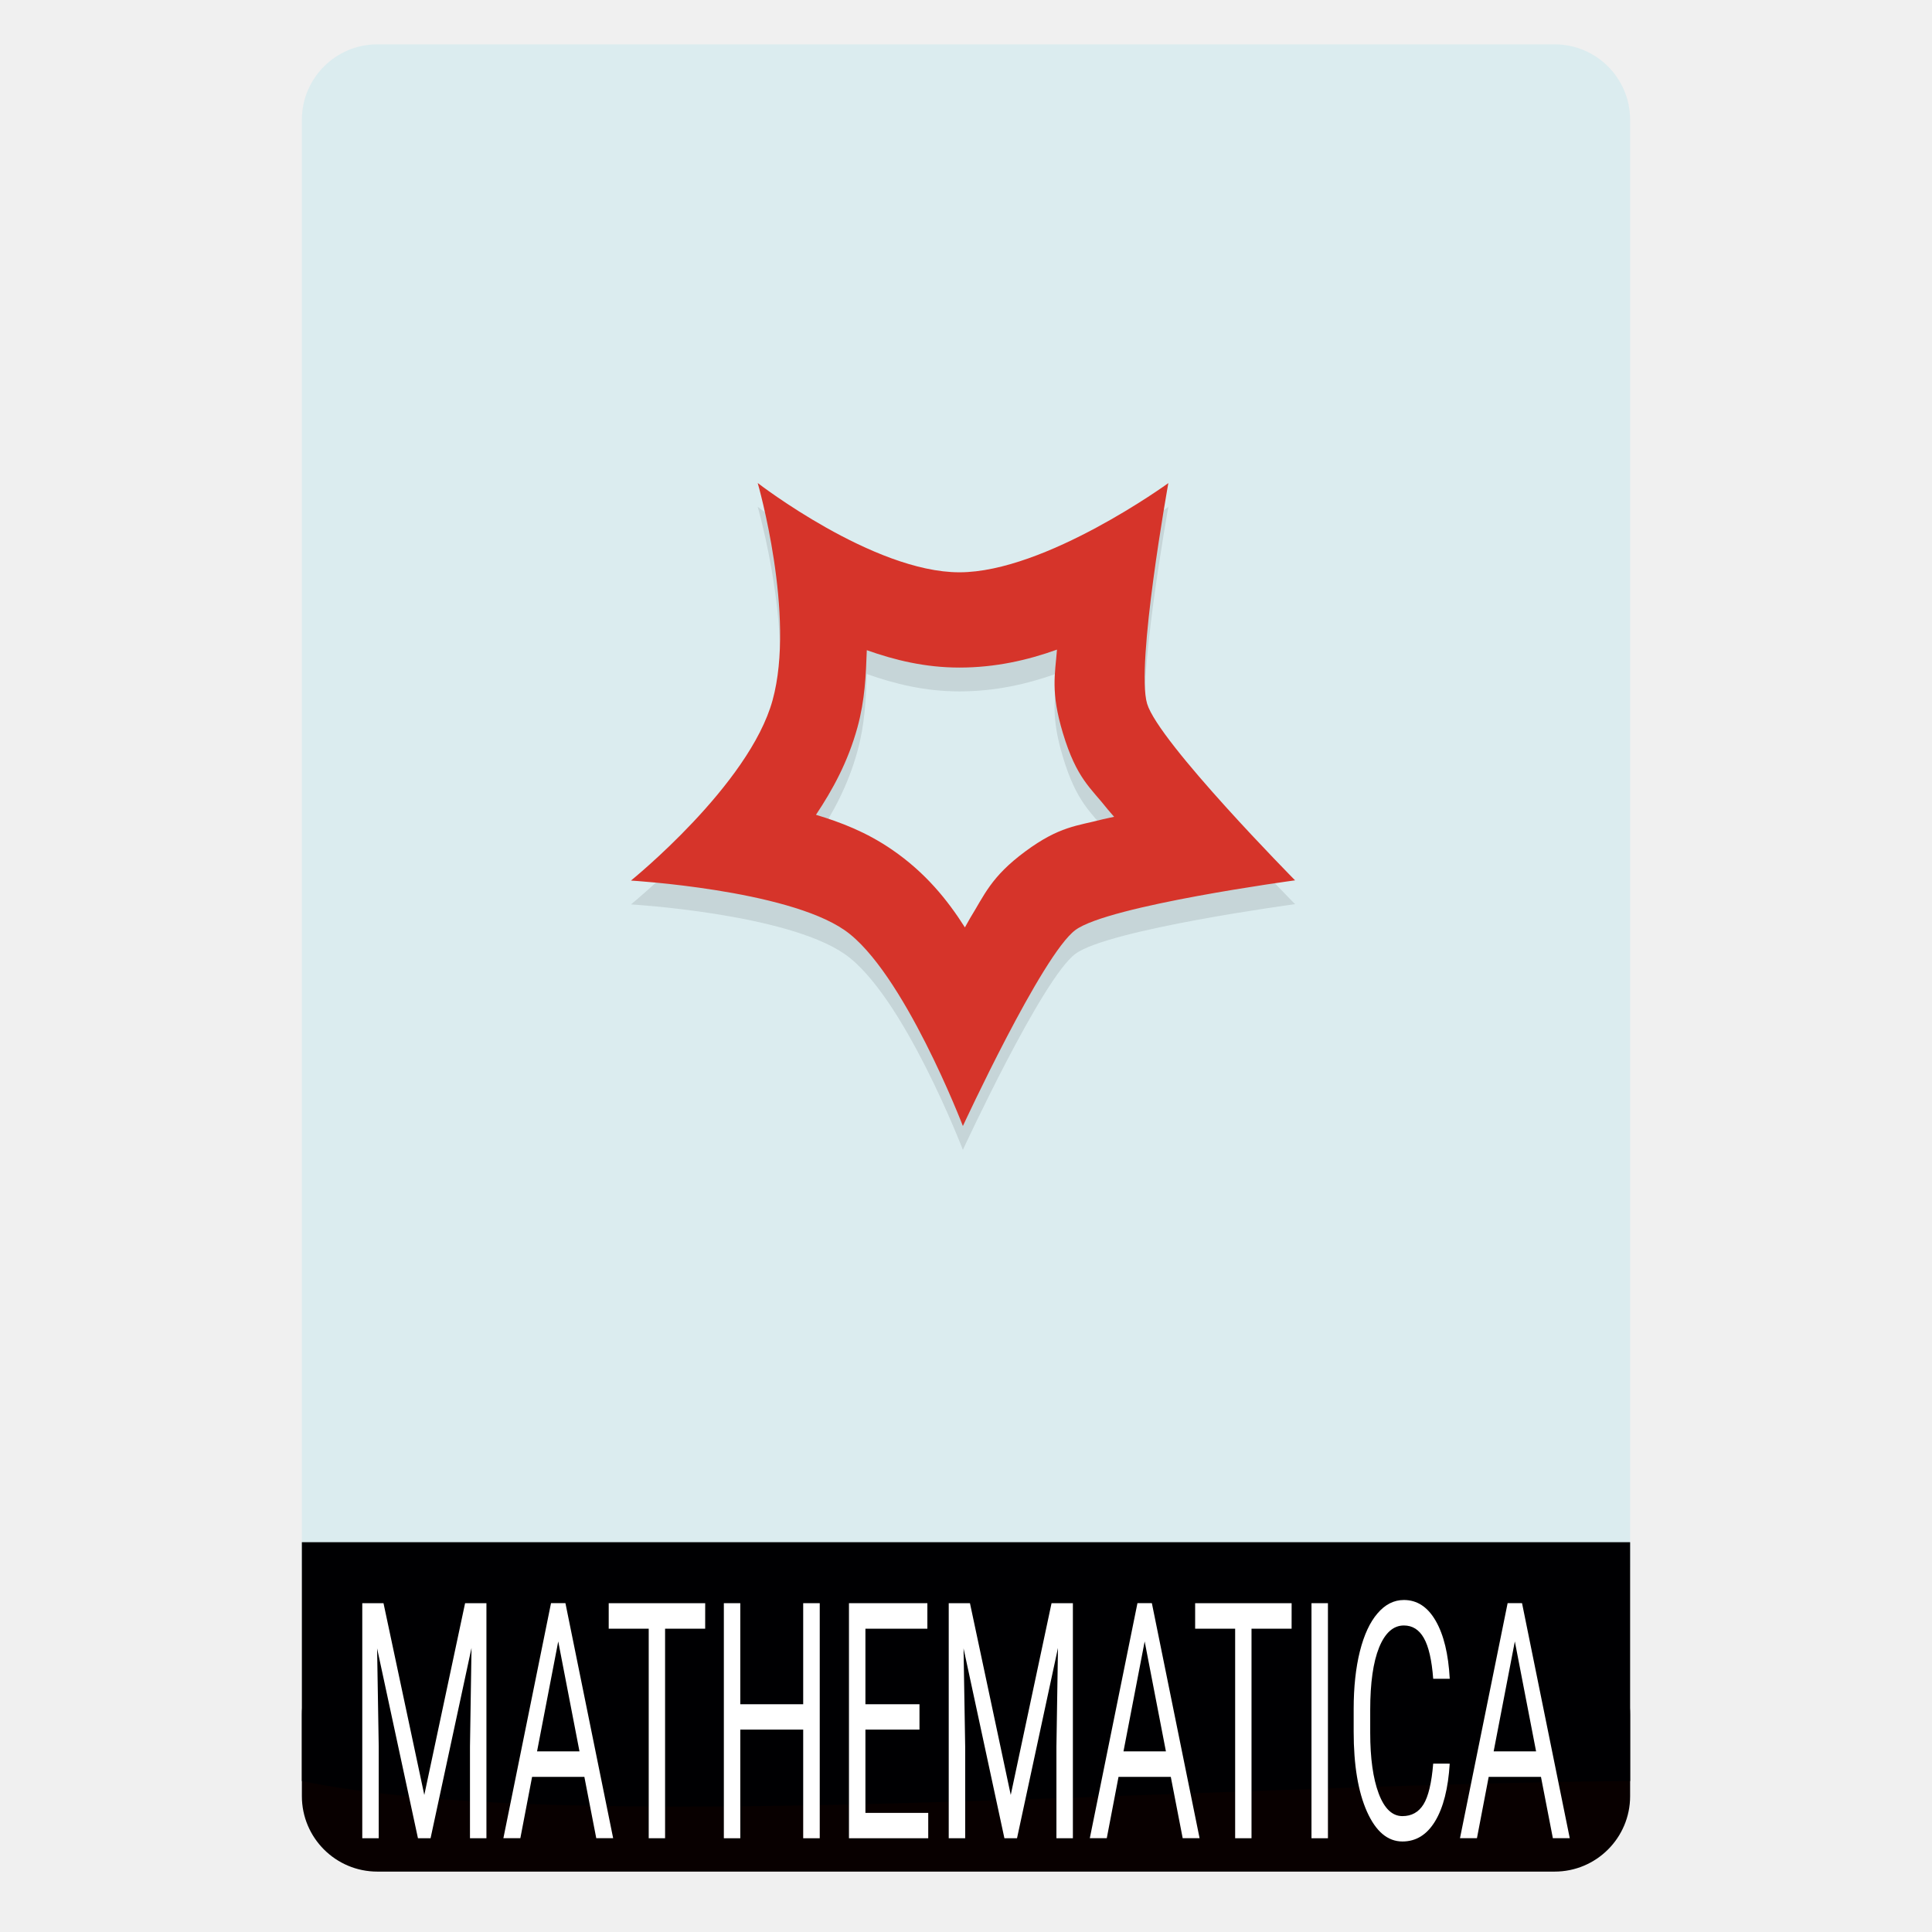
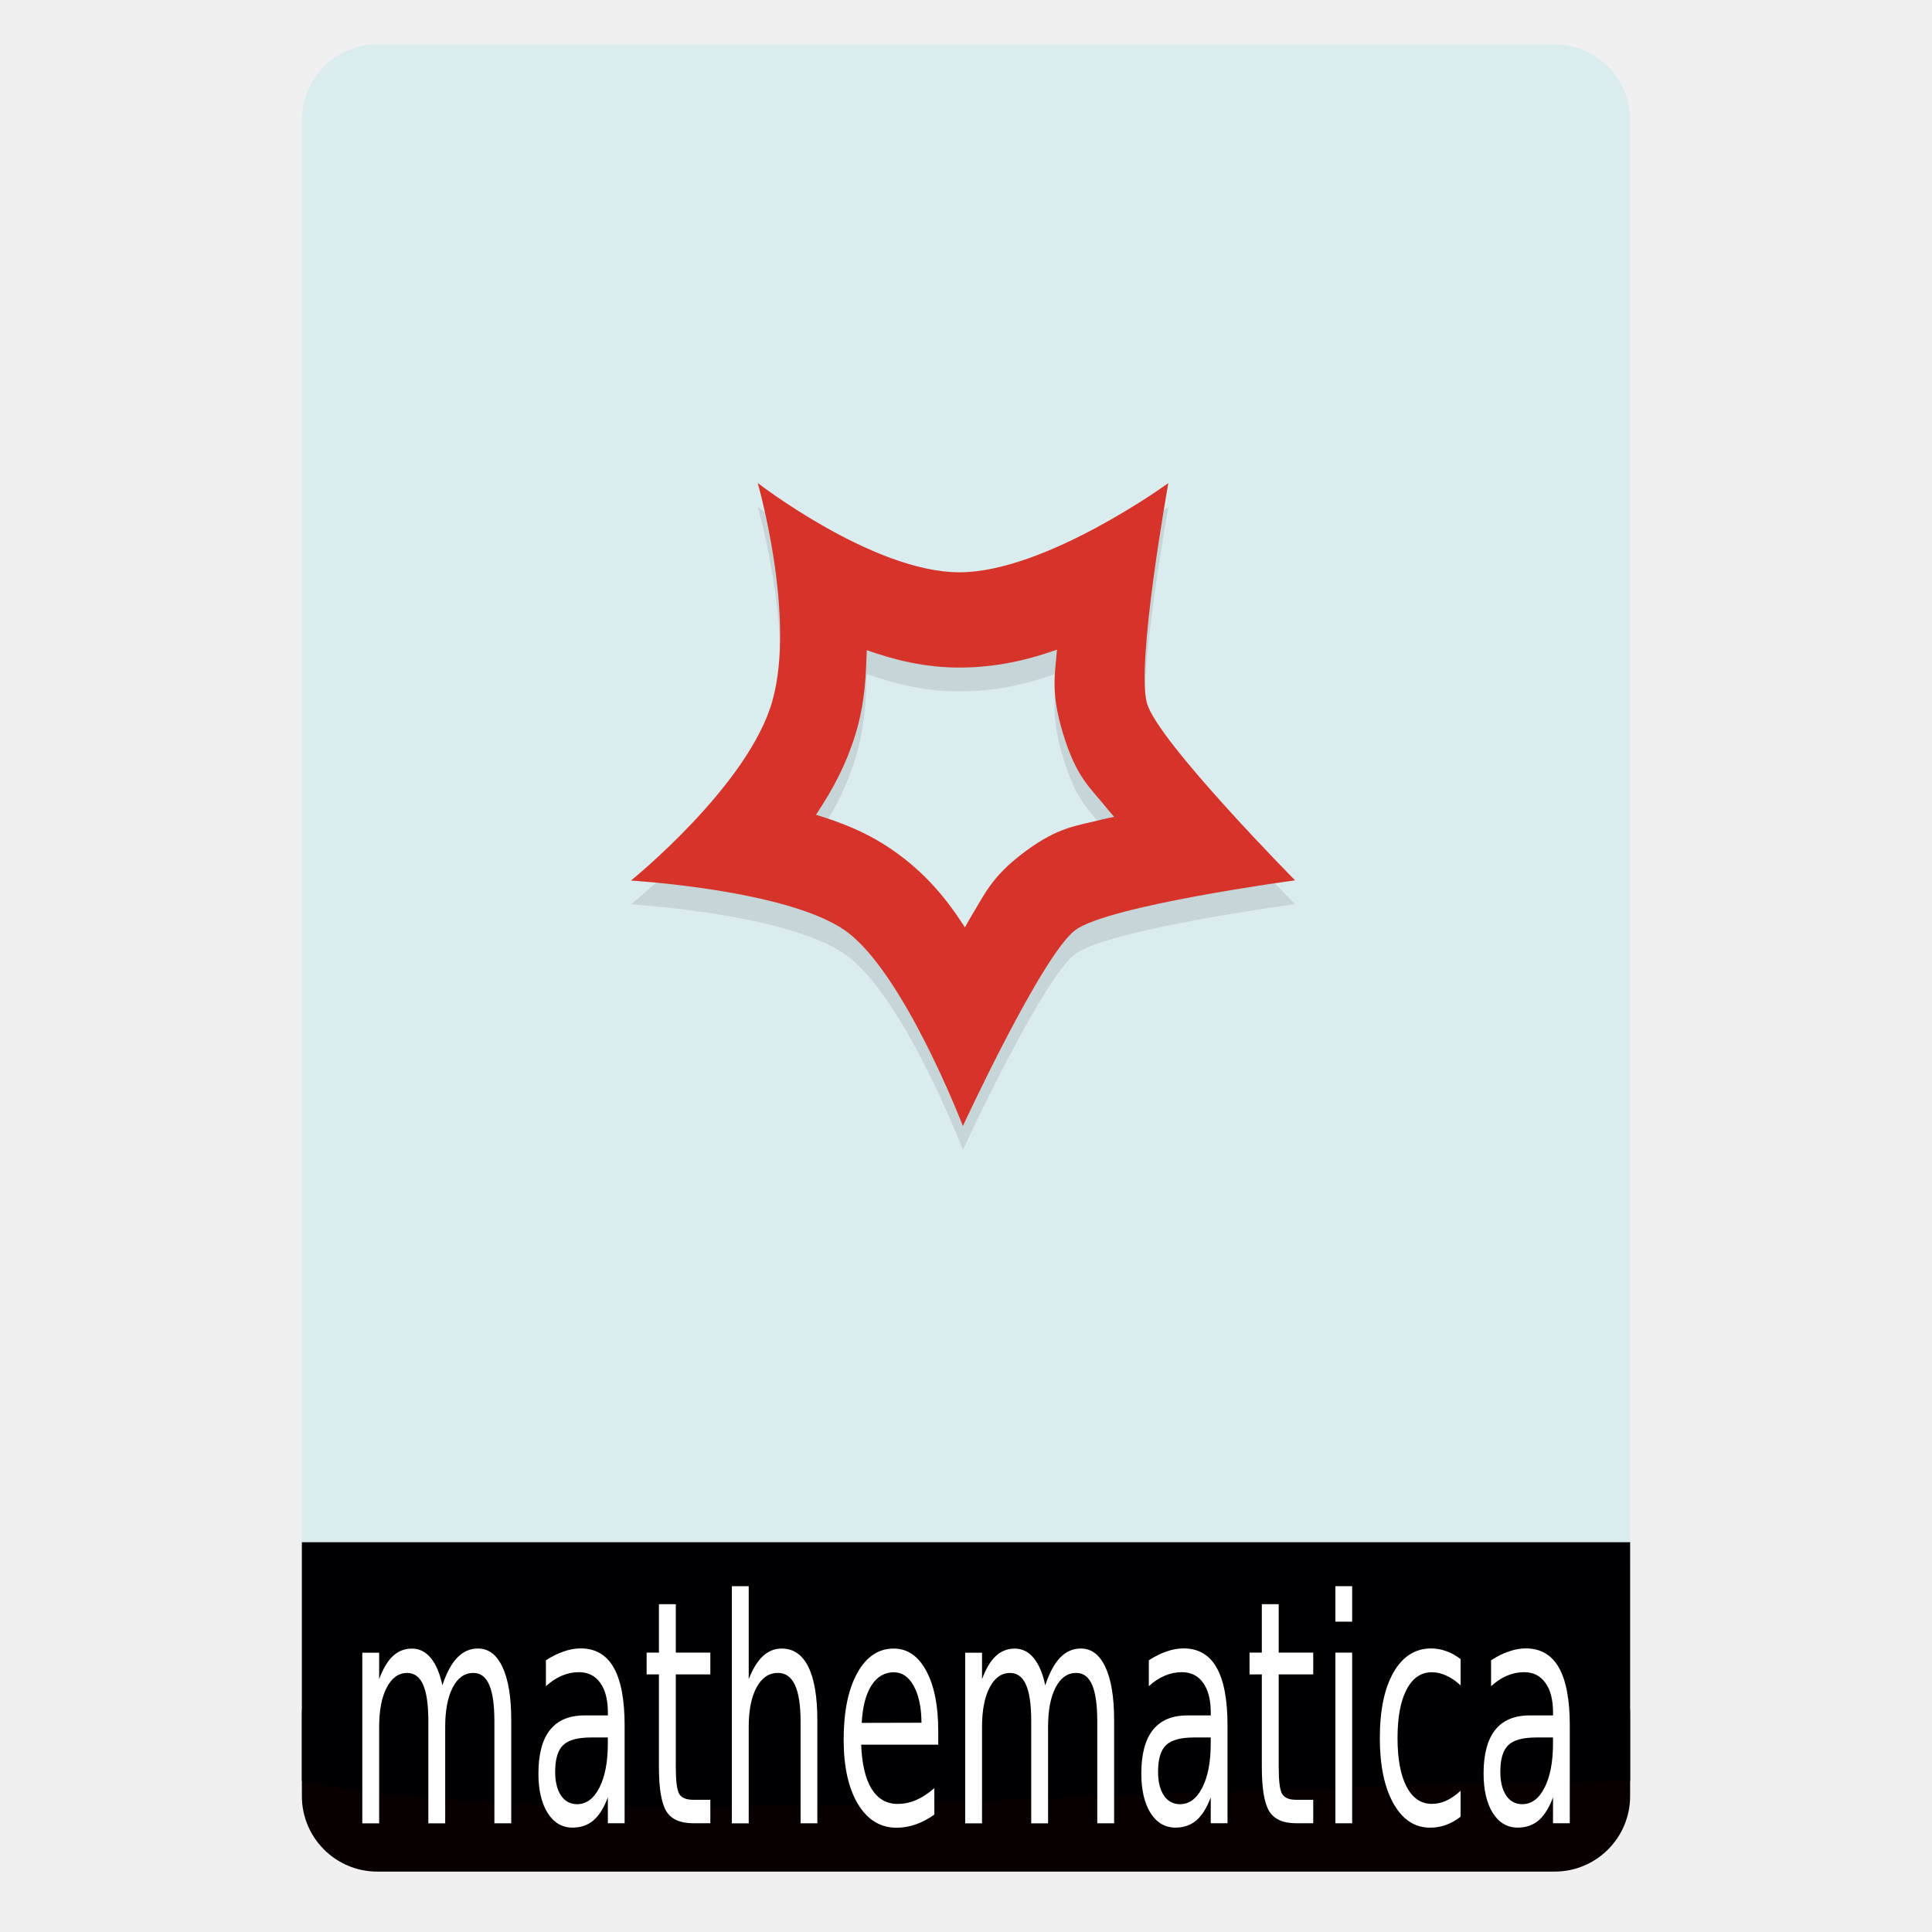
<svg xmlns="http://www.w3.org/2000/svg" id="svg33" width="64" height="64" version="1.1" viewBox="0 0 64 64">
  <defs id="defs37">
    <font id="font956" horiz-adv-x="1024">
      <font-face id="font-face958" font-family="SVGFont 1" units-per-em="1024" />
      <missing-glyph id="missing-glyph960" d="M0,0h1000v1024h-1000z" />
    </font>
    <font id="font962" horiz-adv-x="1024">
      <font-face id="font-face964" font-family="SVGFont 2" units-per-em="1024" />
      <missing-glyph id="missing-glyph966" d="M0,0h1000v1024h-1000z" />
    </font>
  </defs>
  <g id="g31" transform="translate(56.392 -.17678)">
+     <rect id="rect9" x="-46.392" y="1.646" width="44" height="52.832" ry="2.5" fill="#dbecef" />
    <rect id="rect7" x="-46.392" y="54.477" width="44" height="7.699" ry="2.5" fill="#080000" />
-     <rect id="rect9" x="-46.392" y="1.646" width="44" height="52.832" ry="2.5" fill="#dbecef" />
    <path id="path11" d="m-46.392 51.264h44v7.912c-15.074 0.13-35.119 1.84-44 0z" fill="#000002" />
-     <g id="g1130">
-       <g id="text978" display="none" fill="#fff" aria-label="MATHEMATICA">
-         <path id="path1081" d="m-43.392 54.98h0.784l0.992 2.646 0.997-2.646h0.784v3.888h-0.513v-3.414l-1.003 2.667h-0.529l-1.003-2.667v3.414h-0.51z" />
-         <path id="path1083" d="m-37.488 55.498-0.714 1.935h1.43zm-0.297-0.518h0.596l1.482 3.888h-0.547l-0.354-0.997h-1.753l-0.354 0.997h-0.555z" />
-         <path id="path1085" d="m-36.097 54.98h3.289v0.443h-1.38v3.445h-0.529v-3.445h-1.38z" />
-         <path id="path1087" d="m-32.298 54.98h0.526v1.594h1.911v-1.594h0.526v3.888h-0.526v-1.852h-1.911v1.852h-0.526z" />
-         <path id="path1089" d="m-28.288 54.98h2.458v0.443h-1.932v1.151h1.852v0.443h-1.852v1.409h1.979v0.443h-2.505z" />
-         <path id="path1091" d="m-24.913 54.98h0.784l0.992 2.646 0.997-2.646h0.784v3.888h-0.513v-3.414l-1.003 2.667h-0.529l-1.003-2.667v3.414h-0.51z" />
-         <path id="path1093" d="m-19.009 55.498-0.714 1.935h1.43zm-0.297-0.518h0.596l1.482 3.888h-0.547l-0.354-0.997h-1.753l-0.354 0.997h-0.555z" />
-         <path id="path1095" d="m-17.618 54.98h3.289v0.443h-1.38v3.445h-0.529v-3.445h-1.38z" />
-         <path id="path1097" d="m-13.819 54.98h0.526v3.888h-0.526z" />
-         <path id="path1099" d="m-9.335 55.279v0.555q-0.266-0.247-0.568-0.37-0.299-0.122-0.638-0.122-0.667 0-1.021 0.409-0.354 0.406-0.354 1.177 0 0.768 0.354 1.177 0.354 0.406 1.021 0.406 0.339 0 0.638-0.122 0.302-0.122 0.568-0.37v0.549q-0.276 0.188-0.586 0.281-0.307 0.094-0.651 0.094-0.883 0-1.391-0.539-0.508-0.542-0.508-1.477 0-0.938 0.508-1.477 0.508-0.542 1.391-0.542 0.349 0 0.656 0.094 0.31 0.091 0.581 0.276z" />
-         <path id="path1101" d="m-7.217 55.498-0.714 1.935h1.43zm-0.297-0.518h0.596l1.482 3.888h-0.547l-0.354-0.997h-1.753l-0.354 0.997h-0.555z" />
-       </g>
-       <path id="path14" d="m-26.079 16.177c-5.295-5.7e-5 -9.413 4.177-9.413 9.089 7.6e-5 4.912 3.72 8.583 9.014 8.583 6.675-0.405 8.001-9.403 2.179-8.348-0.07 0.214 1.633 0.831 1.754 1.952 0.238 2.203-1.62 3.53-3.941 3.112-1.696-0.306-3.744-1.65-4.142-2.989-0.368-1.238-0.185-2.724 0.206-3.71 1.843-4.658 8.35-5.892 10.644-5.833-1.794-1.266-3.768-1.853-6.301-1.855zm3.572 4.418c-6.675 0.405-8.001 9.403-2.179 8.348 0.07-0.214-1.633-0.831-1.754-1.952-0.238-2.203 1.62-3.53 3.941-3.112 1.696 0.306 3.744 1.65 4.142 2.989 0.368 1.238 0.185 2.724-0.206 3.71-1.843 4.658-8.35 5.892-10.644 5.833 1.794 1.266 3.768 1.853 6.301 1.855 5.295 5.7e-5 9.413-4.177 9.413-9.089-7.6e-5 -4.912-3.72-8.583-9.014-8.583z" display="none" fill="#d6342a" stroke-width=".761" />
-       <path id="path12" d="m-31.292 16.966s1.265 4.384 0.493 7.194c-0.772 2.811-4.692 5.976-4.692 5.976s5.125 0.3 7.071 1.638c1.946 1.338 3.925 6.493 3.925 6.493s2.627-5.68 3.727-6.493c1.099-0.813 7.277-1.646 7.277-1.646 0 0-4.517-4.573-4.901-5.849-0.384-1.276 0.703-7.31 0.703-7.31s-4.066 2.955-6.921 2.955c-2.855 0-6.682-2.958-6.682-2.958zm9.914 5.519c-0.063 0.816-0.216 1.398 0.195 2.764 0.457 1.518 0.924 1.813 1.477 2.518 0.067 0.086 0.151 0.171 0.221 0.257-0.123 0.03-0.256 0.05-0.377 0.082-0.846 0.222-1.429 0.224-2.568 1.066-1.139 0.843-1.354 1.447-1.825 2.207-0.06 0.098-0.113 0.208-0.173 0.308-0.586-0.921-1.311-1.817-2.412-2.573-0.849-0.584-1.693-0.906-2.522-1.157 0.552-0.829 1.061-1.753 1.376-2.903 0.245-0.894 0.279-1.727 0.308-2.55 0.925 0.329 1.936 0.576 3.068 0.576 1.187 0 2.261-0.245 3.233-0.595z" fill-rule="evenodd" opacity=".1" stroke-width=".761" />
-       <path id="path14-6" d="m-31.292 16.177s1.265 4.384 0.493 7.194c-0.772 2.811-4.692 5.976-4.692 5.976s5.125 0.3 7.071 1.638c1.946 1.338 3.925 6.493 3.925 6.493s2.627-5.68 3.727-6.493c1.099-0.813 7.277-1.646 7.277-1.646 0 0-4.517-4.573-4.901-5.849-0.384-1.276 0.703-7.31 0.703-7.31s-4.066 2.955-6.921 2.955c-2.855 0-6.682-2.958-6.682-2.958zm9.914 5.519c-0.063 0.816-0.216 1.398 0.195 2.764 0.457 1.518 0.924 1.813 1.477 2.518 0.067 0.086 0.151 0.171 0.221 0.257-0.123 0.03-0.256 0.05-0.377 0.082-0.846 0.222-1.429 0.224-2.568 1.066-1.139 0.843-1.354 1.447-1.825 2.207-0.06 0.098-0.113 0.208-0.173 0.308-0.586-0.921-1.311-1.817-2.412-2.573-0.849-0.584-1.693-0.906-2.522-1.157 0.552-0.829 1.061-1.753 1.376-2.903 0.245-0.894 0.279-1.727 0.308-2.55 0.925 0.329 1.936 0.576 3.068 0.576 1.187 0 2.261-0.245 3.233-0.595z" fill="#d6342a" fill-rule="evenodd" stroke-width=".761" />
-       <g id="text845" transform="scale(.72856 1.3726)" fill="#fff" stroke-width=".748" aria-label="MATHEMATICA">
-         <path id="path847" d="m-59.965 38.82 1.855 4.628 1.855-4.628h0.97v5.673h-0.748v-2.209l0.07-2.384-1.862 4.593h-0.573l-1.858-4.582 0.074 2.373v2.209h-0.748v-5.673z" />
-         <path id="path849" d="m-50.832 43.012h-2.377l-0.534 1.48h-0.771l2.166-5.673h0.655l2.17 5.673h-0.768zm-2.151-0.616h1.929l-0.966-2.653z" />
-         <path id="path851" d="m-45.339 39.436h-1.823v5.057h-0.744v-5.057h-1.819v-0.616h4.387z" />
-         <path id="path853" d="m-40.13 44.493h-0.752v-2.622h-2.86v2.622h-0.748v-5.673h0.748v2.439h2.86v-2.439h0.752z" />
-         <path id="path855" d="m-35.595 41.871h-2.458v2.01h2.856v0.612h-3.604v-5.673h3.565v0.616h-2.817v1.823h2.458z" />
-         <path id="path857" d="m-33.3 38.82 1.855 4.628 1.855-4.628h0.97v5.673h-0.748v-2.209l0.07-2.384-1.862 4.593h-0.573l-1.858-4.582 0.074 2.373v2.209h-0.748v-5.673z" />
-         <path id="path859" d="m-24.168 43.012h-2.377l-0.534 1.48h-0.771l2.166-5.673h0.655l2.17 5.673h-0.768zm-2.151-0.616h1.929l-0.966-2.653z" />
-         <path id="path861" d="m-18.675 39.436h-1.823v5.057h-0.744v-5.057h-1.819v-0.616h4.387z" />
-         <path id="path863" d="m-17.023 44.493h-0.748v-5.673h0.748z" />
-         <path id="path865" d="m-11.486 42.693q-0.105 0.9-0.666 1.391-0.557 0.487-1.484 0.487-1.005 0-1.613-0.721-0.604-0.721-0.604-1.929v-0.545q0-0.791 0.281-1.391 0.284-0.6 0.803-0.919 0.518-0.323 1.2-0.323 0.904 0 1.449 0.506 0.545 0.503 0.635 1.395h-0.752q-0.097-0.678-0.425-0.982-0.323-0.304-0.908-0.304-0.717 0-1.126 0.53-0.405 0.53-0.405 1.508v0.549q0 0.923 0.386 1.469 0.386 0.545 1.079 0.545 0.623 0 0.955-0.281 0.335-0.284 0.444-0.986z" />
-         <path id="path867" d="m-7.337 43.012h-2.377l-0.534 1.48h-0.771l2.166-5.673h0.655l2.17 5.673h-0.768zm-2.151-0.616h1.929l-0.966-2.653z" />
-       </g>
+     <path id="path14" d="m-26.079 16.177c-5.295-5.7e-5 -9.413 4.177-9.413 9.089 7.6e-5 4.912 3.72 8.583 9.014 8.583 6.675-0.405 8.001-9.403 2.179-8.348-0.07 0.214 1.633 0.831 1.754 1.952 0.238 2.203-1.62 3.53-3.941 3.112-1.696-0.306-3.744-1.65-4.142-2.989-0.368-1.238-0.185-2.724 0.206-3.71 1.843-4.658 8.35-5.892 10.644-5.833-1.794-1.266-3.768-1.853-6.301-1.855zm3.572 4.418c-6.675 0.405-8.001 9.403-2.179 8.348 0.07-0.214-1.633-0.831-1.754-1.952-0.238-2.203 1.62-3.53 3.941-3.112 1.696 0.306 3.744 1.65 4.142 2.989 0.368 1.238 0.185 2.724-0.206 3.71-1.843 4.658-8.35 5.892-10.644 5.833 1.794 1.266 3.768 1.853 6.301 1.855 5.295 5.7e-5 9.413-4.177 9.413-9.089-7.6e-5 -4.912-3.72-8.583-9.014-8.583z" display="none" fill="#d6342a" stroke-width=".761" />
+     <path id="path12" d="m-31.292 16.966s1.265 4.384 0.493 7.194c-0.772 2.811-4.692 5.976-4.692 5.976s5.125 0.3 7.071 1.638c1.946 1.338 3.925 6.493 3.925 6.493s2.627-5.68 3.727-6.493c1.099-0.813 7.277-1.646 7.277-1.646 0 0-4.517-4.573-4.901-5.849-0.384-1.276 0.703-7.31 0.703-7.31s-4.066 2.955-6.921 2.955c-2.855 0-6.682-2.958-6.682-2.958zm9.914 5.519c-0.063 0.816-0.216 1.398 0.195 2.764 0.457 1.518 0.924 1.813 1.477 2.518 0.067 0.086 0.151 0.171 0.221 0.257-0.123 0.03-0.256 0.05-0.377 0.082-0.846 0.222-1.429 0.224-2.568 1.066-1.139 0.843-1.354 1.447-1.825 2.207-0.06 0.098-0.113 0.208-0.173 0.308-0.586-0.921-1.311-1.817-2.412-2.573-0.849-0.584-1.693-0.906-2.522-1.157 0.552-0.829 1.061-1.753 1.376-2.903 0.245-0.894 0.279-1.727 0.308-2.55 0.925 0.329 1.936 0.576 3.068 0.576 1.187 0 2.261-0.245 3.233-0.595z" fill-rule="evenodd" opacity=".1" stroke-width=".761" />
+     <path id="path14-6" d="m-31.292 16.177s1.265 4.384 0.493 7.194c-0.772 2.811-4.692 5.976-4.692 5.976s5.125 0.3 7.071 1.638c1.946 1.338 3.925 6.493 3.925 6.493s2.627-5.68 3.727-6.493c1.099-0.813 7.277-1.646 7.277-1.646 0 0-4.517-4.573-4.901-5.849-0.384-1.276 0.703-7.31 0.703-7.31s-4.066 2.955-6.921 2.955c-2.855 0-6.682-2.958-6.682-2.958zm9.914 5.519c-0.063 0.816-0.216 1.398 0.195 2.764 0.457 1.518 0.924 1.813 1.477 2.518 0.067 0.086 0.151 0.171 0.221 0.257-0.123 0.03-0.256 0.05-0.377 0.082-0.846 0.222-1.429 0.224-2.568 1.066-1.139 0.843-1.354 1.447-1.825 2.207-0.06 0.098-0.113 0.208-0.173 0.308-0.586-0.921-1.311-1.817-2.412-2.573-0.849-0.584-1.693-0.906-2.522-1.157 0.552-0.829 1.061-1.753 1.376-2.903 0.245-0.894 0.279-1.727 0.308-2.55 0.925 0.329 1.936 0.576 3.068 0.576 1.187 0 2.261-0.245 3.233-0.595z" fill="#d6342a" fill-rule="evenodd" stroke-width=".761" />
+     <g id="text854" transform="scale(.77335 1.2931)" fill="#fff" stroke-width=".666" aria-label="mathematica">
+       <path id="path918" d="m-53.971 43.312q0.269-0.484 0.644-0.714 0.375-0.23 0.882-0.23 0.683 0 1.054 0.48 0.371 0.476 0.371 1.358v2.639h-0.722v-2.615q0-0.628-0.222-0.933-0.222-0.304-0.679-0.304-0.558 0-0.882 0.371t-0.324 1.011v2.471h-0.722v-2.615q0-0.632-0.222-0.933-0.222-0.304-0.687-0.304-0.55 0-0.874 0.375-0.324 0.371-0.324 1.007v2.471h-0.722v-4.372h0.722v0.679q0.246-0.402 0.589-0.593 0.343-0.191 0.816-0.191 0.476 0 0.808 0.242 0.336 0.242 0.496 0.703z" />
+       <path id="path920" d="m-47.597 44.647q-0.87 0-1.206 0.199-0.336 0.199-0.336 0.679 0 0.383 0.25 0.609 0.254 0.222 0.687 0.222 0.597 0 0.956-0.422 0.363-0.425 0.363-1.128v-0.16zm1.433-0.297v2.494h-0.718v-0.664q-0.246 0.398-0.613 0.589-0.367 0.187-0.898 0.187-0.671 0-1.069-0.375-0.394-0.379-0.394-1.011 0-0.738 0.492-1.113 0.496-0.375 1.476-0.375h1.007v-0.07q0-0.496-0.328-0.765-0.324-0.273-0.913-0.273-0.375 0-0.73 0.09-0.355 0.09-0.683 0.269v-0.664q0.394-0.152 0.765-0.226 0.371-0.078 0.722-0.078 0.949 0 1.417 0.492 0.468 0.492 0.468 1.491z" />
+       <path id="path922" d="m-43.971 41.232v1.241h1.479v0.558h-1.479v2.373q0 0.535 0.144 0.687 0.148 0.152 0.597 0.152h0.738v0.601h-0.738q-0.831 0-1.148-0.308-0.316-0.312-0.316-1.132v-2.373h-0.527v-0.558h0.527v-1.241z" />
+       <path id="path924" d="m-37.909 44.206v2.639h-0.718v-2.615q0-0.621-0.242-0.929t-0.726-0.308q-0.582 0-0.917 0.371t-0.336 1.011v2.471h-0.722v-6.074h0.722v2.381q0.258-0.394 0.605-0.589 0.351-0.195 0.808-0.195 0.753 0 1.14 0.468 0.386 0.465 0.386 1.37z" />
+       <path id="path926" d="m-32.729 44.48v0.351h-3.302q0.047 0.742 0.445 1.132 0.402 0.386 1.116 0.386 0.414 0 0.8-0.101 0.39-0.101 0.773-0.304v0.679q-0.386 0.164-0.792 0.25-0.406 0.086-0.824 0.086-1.046 0-1.659-0.609-0.609-0.609-0.609-1.647 0-1.073 0.578-1.702 0.582-0.632 1.565-0.632 0.882 0 1.393 0.57 0.515 0.566 0.515 1.542zm-0.718-0.211q-0.008-0.589-0.332-0.941-0.32-0.351-0.851-0.351-0.601 0-0.964 0.34-0.359 0.34-0.414 0.956z" />
+       <path id="path928" d="m-28.147 43.312q0.269-0.484 0.644-0.714 0.375-0.23 0.882-0.23 0.683 0 1.054 0.48 0.371 0.476 0.371 1.358v2.639h-0.722v-2.615q0-0.628-0.222-0.933-0.222-0.304-0.679-0.304-0.558 0-0.882 0.371t-0.324 1.011v2.471h-0.722v-2.615q0-0.632-0.222-0.933-0.222-0.304-0.687-0.304-0.55 0-0.874 0.375-0.324 0.371-0.324 1.007v2.471h-0.722v-4.372h0.722v0.679q0.246-0.402 0.589-0.593 0.343-0.191 0.816-0.191 0.476 0 0.808 0.242 0.336 0.242 0.496 0.703z" />
+       <path id="path930" d="m-21.772 44.647q-0.87 0-1.206 0.199-0.336 0.199-0.336 0.679 0 0.383 0.25 0.609 0.254 0.222 0.687 0.222 0.597 0 0.956-0.422 0.363-0.425 0.363-1.128v-0.16zm1.433-0.297v2.494h-0.718v-0.664q-0.246 0.398-0.613 0.589-0.367 0.187-0.898 0.187-0.671 0-1.069-0.375-0.394-0.379-0.394-1.011 0-0.738 0.492-1.113 0.496-0.375 1.476-0.375h1.007v-0.07q0-0.496-0.328-0.765-0.324-0.273-0.913-0.273-0.375 0-0.73 0.09t-0.683 0.269v-0.664q0.394-0.152 0.765-0.226 0.371-0.078 0.722-0.078 0.949 0 1.417 0.492 0.468 0.492 0.468 1.491z" />
+       <path id="path932" d="m-18.146 41.232v1.241h1.479v0.558h-1.479v2.373q0 0.535 0.144 0.687 0.148 0.152 0.597 0.152h0.738v0.601h-0.738q-0.831 0-1.148-0.308-0.316-0.312-0.316-1.132v-2.373h-0.527v-0.558h0.527v-1.241z" />
+       <path id="path934" d="m-15.718 42.473h0.718v4.372h-0.718zm0-1.702h0.718v0.909h-0.718z" />
+       <path id="path936" d="m-10.355 42.641v0.671q-0.304-0.168-0.613-0.25-0.304-0.086-0.617-0.086-0.699 0-1.085 0.445-0.386 0.441-0.386 1.241t0.386 1.245q0.386 0.441 1.085 0.441 0.312 0 0.617-0.082 0.308-0.086 0.613-0.254v0.664q-0.301 0.141-0.625 0.211-0.32 0.07-0.683 0.07-0.988 0-1.569-0.621-0.582-0.621-0.582-1.675 0-1.069 0.586-1.682 0.589-0.613 1.612-0.613 0.332 0 0.648 0.07 0.316 0.066 0.613 0.203z" />
+       <path id="path938" d="m-7.111 44.647q-0.87 0-1.206 0.199-0.336 0.199-0.336 0.679 0 0.383 0.25 0.609 0.254 0.222 0.687 0.222 0.597 0 0.956-0.422 0.363-0.425 0.363-1.128v-0.16zm1.433-0.297v2.494h-0.718v-0.664q-0.246 0.398-0.613 0.589-0.367 0.187-0.898 0.187-0.671 0-1.069-0.375-0.394-0.379-0.394-1.011 0-0.738 0.492-1.113 0.496-0.375 1.476-0.375h1.007v-0.07q0-0.496-0.328-0.765-0.324-0.273-0.913-0.273-0.375 0-0.73 0.09-0.355 0.09-0.683 0.269v-0.664q0.394-0.152 0.765-0.226 0.371-0.078 0.722-0.078 0.949 0 1.417 0.492 0.468 0.492 0.468 1.491z" />
    </g>
  </g>
</svg>
